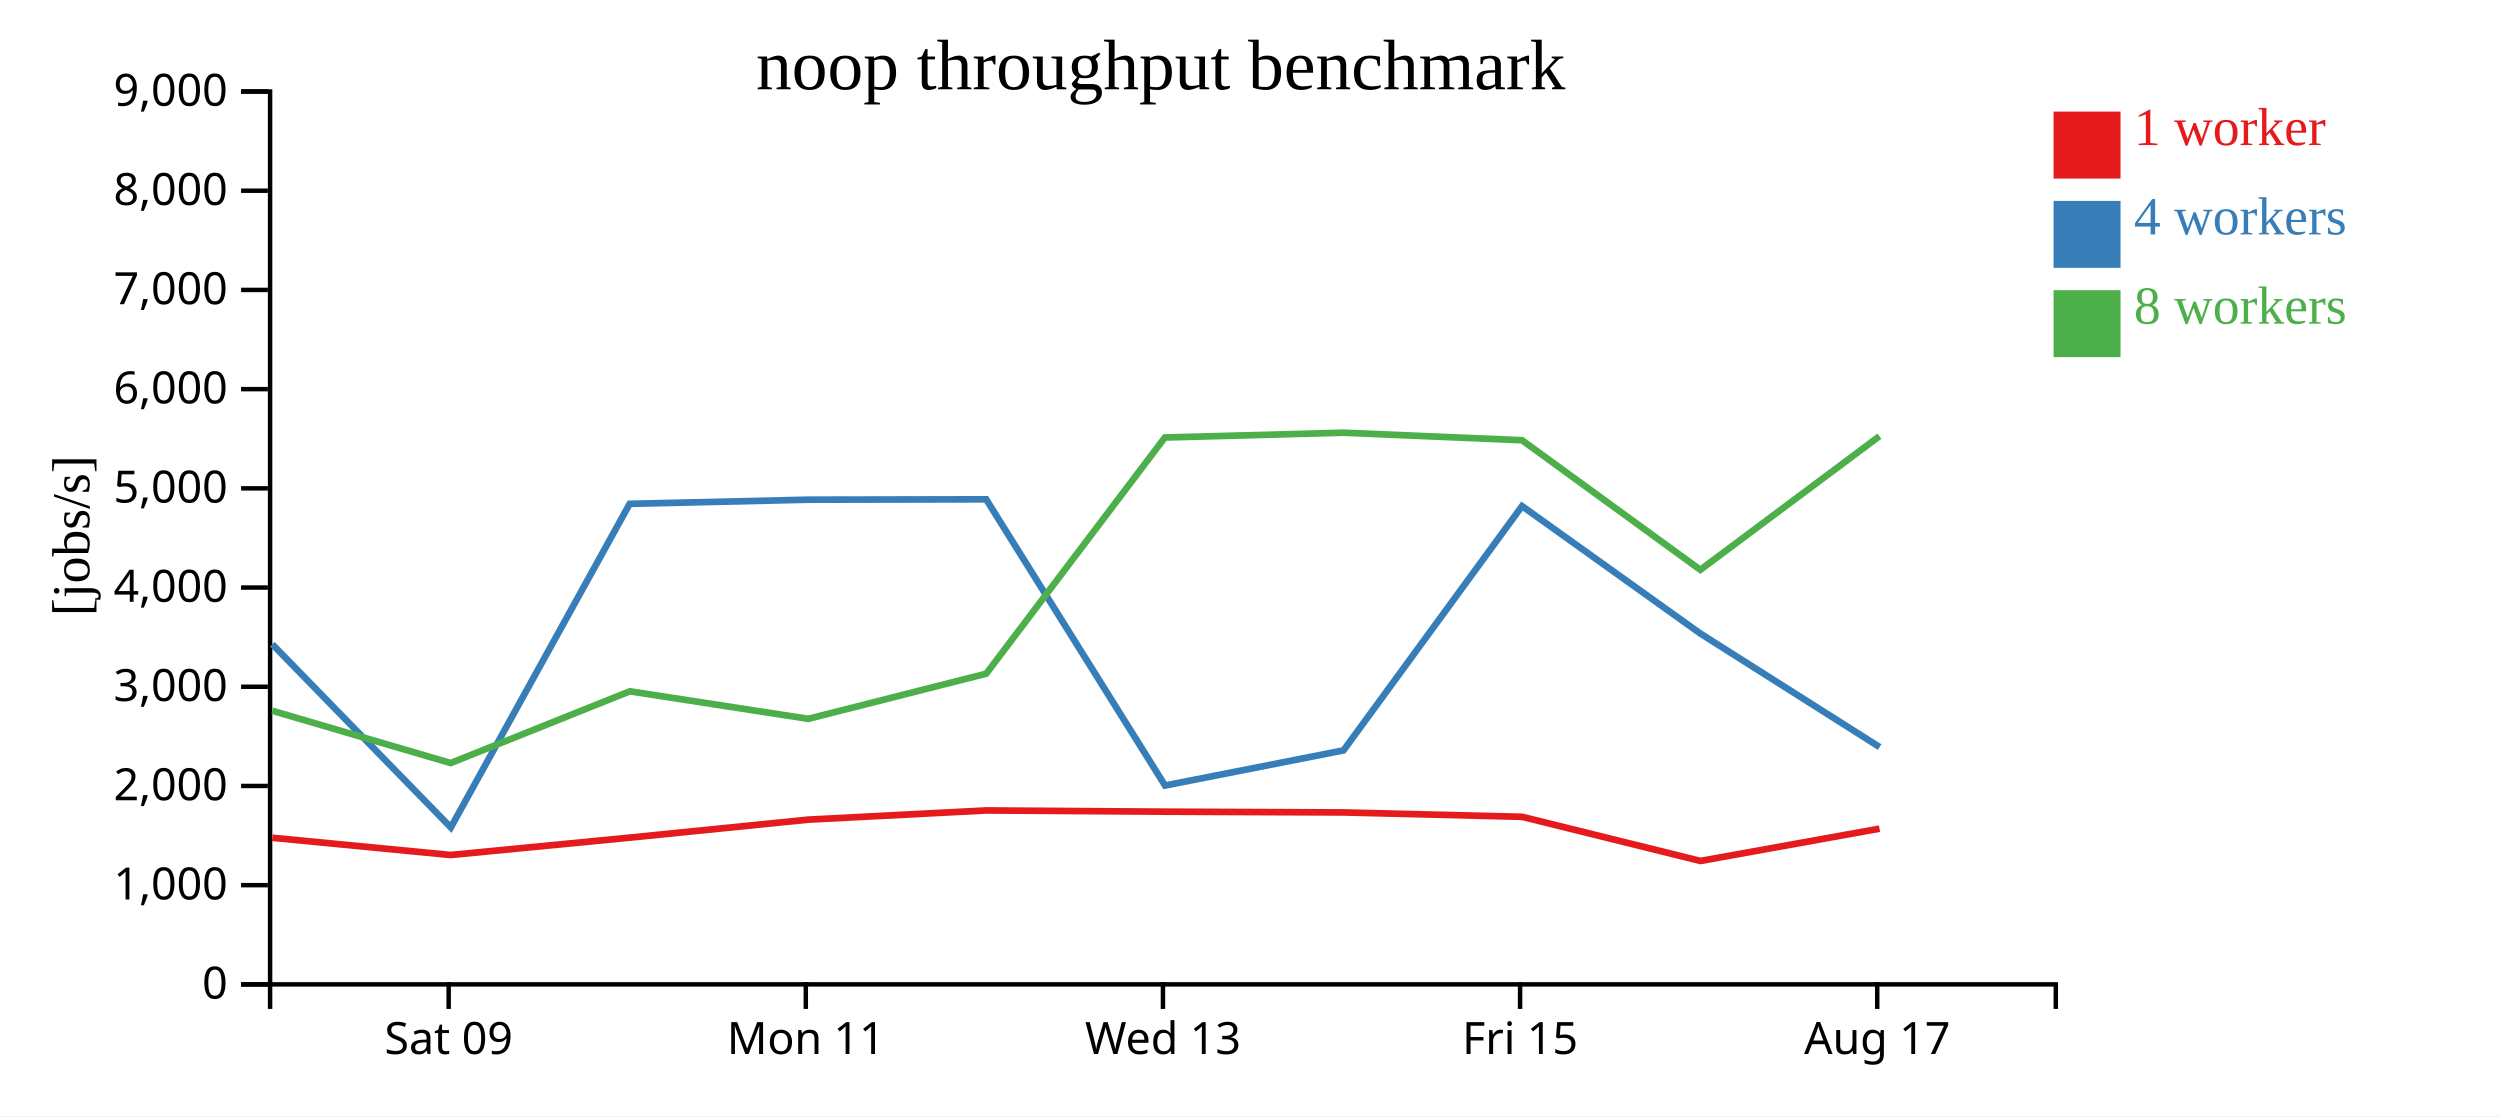
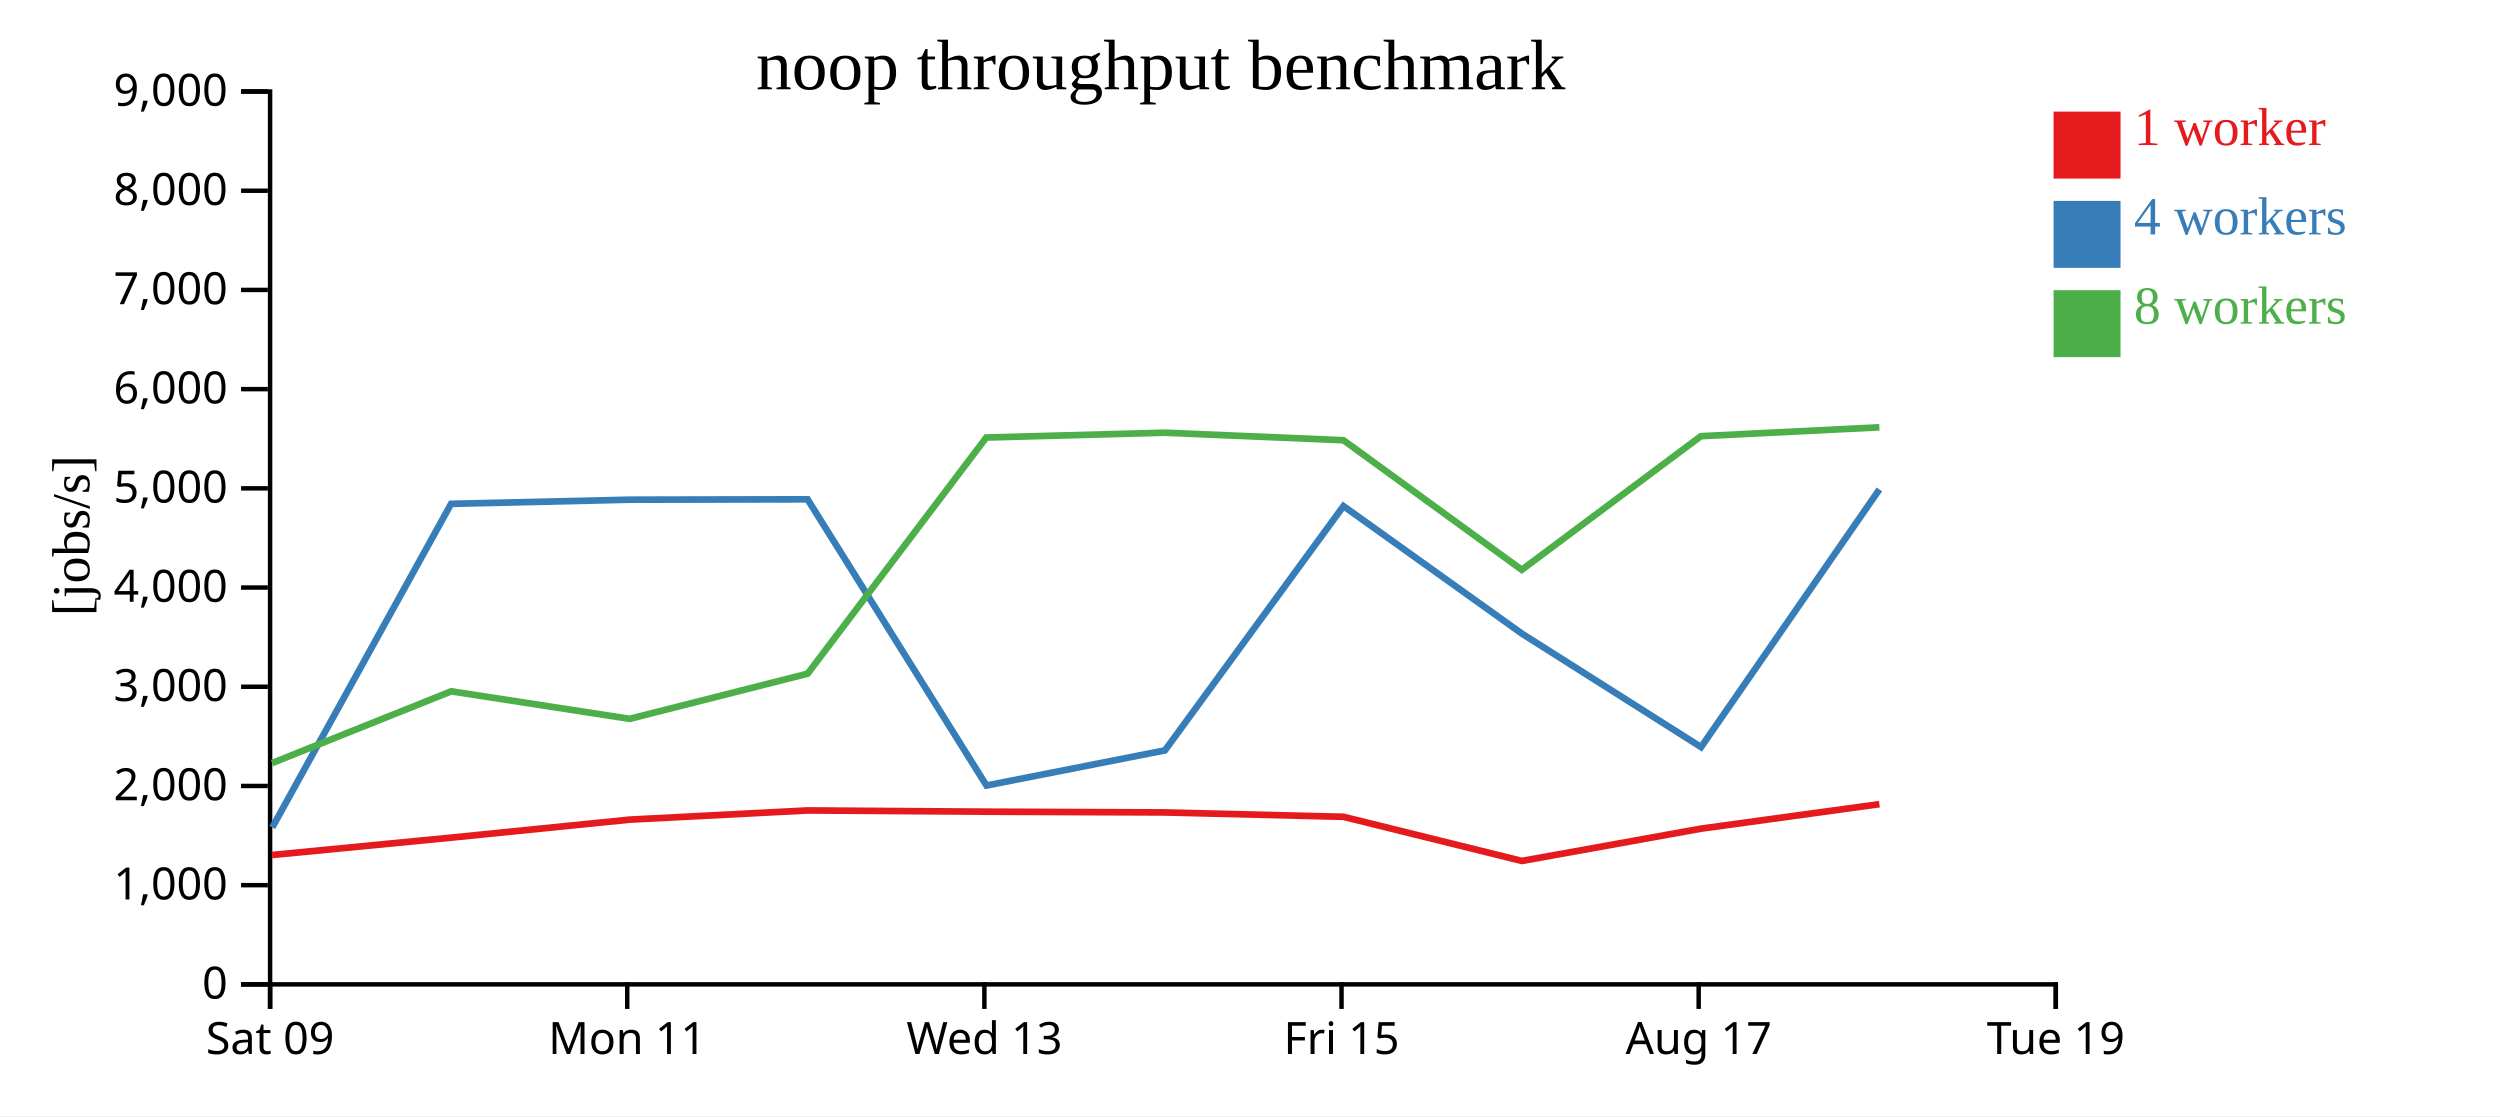
<svg xmlns="http://www.w3.org/2000/svg" width="560" height="250">
  <rect width="100%" height="100%" fill="white" />
  <g transform="translate(60,20)">
    <g transform="translate(0,200)" fill="none" font-size="10" font-family="sans-serif" text-anchor="middle">
      <path class="domain" stroke="currentColor" d="M0.5,6V0.5H400.5V6" />
-       <g class="tick" opacity="1" transform="translate(40.5,0)">
+       <g class="tick" opacity="1" transform="translate(0.5,0)">
        <line stroke="currentColor" y2="6" />
        <text fill="currentColor" y="9" dy="0.71em">Sat 09</text>
      </g>
-       <g class="tick" opacity="1" transform="translate(120.5,0)">
+       <g class="tick" opacity="1" transform="translate(80.5,0)">
        <line stroke="currentColor" y2="6" />
        <text fill="currentColor" y="9" dy="0.71em">Mon 11</text>
      </g>
-       <g class="tick" opacity="1" transform="translate(200.5,0)">
+       <g class="tick" opacity="1" transform="translate(160.5,0)">
        <line stroke="currentColor" y2="6" />
        <text fill="currentColor" y="9" dy="0.71em">Wed 13</text>
      </g>
-       <g class="tick" opacity="1" transform="translate(280.5,0)">
+       <g class="tick" opacity="1" transform="translate(240.5,0)">
        <line stroke="currentColor" y2="6" />
        <text fill="currentColor" y="9" dy="0.71em">Fri 15</text>
      </g>
-       <g class="tick" opacity="1" transform="translate(360.5,0)">
+       <g class="tick" opacity="1" transform="translate(320.5,0)">
        <line stroke="currentColor" y2="6" />
        <text fill="currentColor" y="9" dy="0.71em">Aug 17</text>
+       </g>
+       <g class="tick" opacity="1" transform="translate(400.5,0)">
+         <line stroke="currentColor" y2="6" />
+         <text fill="currentColor" y="9" dy="0.71em">Tue 19</text>
      </g>
    </g>
    <g fill="none" font-size="10" font-family="sans-serif" text-anchor="end">
      <path class="domain" stroke="currentColor" d="M-6,200.5H0.5V0.5H-6" />
      <g class="tick" opacity="1" transform="translate(0,200.5)">
        <line stroke="currentColor" x2="-6" />
        <text fill="currentColor" x="-9" dy="0.32em">0</text>
      </g>
      <g class="tick" opacity="1" transform="translate(0,178.2778)">
        <line stroke="currentColor" x2="-6" />
        <text fill="currentColor" x="-9" dy="0.32em">1,000</text>
      </g>
      <g class="tick" opacity="1" transform="translate(0,156.0556)">
        <line stroke="currentColor" x2="-6" />
        <text fill="currentColor" x="-9" dy="0.32em">2,000</text>
      </g>
      <g class="tick" opacity="1" transform="translate(0,133.8333)">
        <line stroke="currentColor" x2="-6" />
        <text fill="currentColor" x="-9" dy="0.32em">3,000</text>
      </g>
      <g class="tick" opacity="1" transform="translate(0,111.6111)">
        <line stroke="currentColor" x2="-6" />
        <text fill="currentColor" x="-9" dy="0.32em">4,000</text>
      </g>
      <g class="tick" opacity="1" transform="translate(0,89.38889)">
        <line stroke="currentColor" x2="-6" />
        <text fill="currentColor" x="-9" dy="0.32em">5,000</text>
      </g>
      <g class="tick" opacity="1" transform="translate(0,67.16667)">
        <line stroke="currentColor" x2="-6" />
        <text fill="currentColor" x="-9" dy="0.32em">6,000</text>
      </g>
      <g class="tick" opacity="1" transform="translate(0,44.94444)">
        <line stroke="currentColor" x2="-6" />
        <text fill="currentColor" x="-9" dy="0.32em">7,000</text>
      </g>
      <g class="tick" opacity="1" transform="translate(0,22.72222)">
        <line stroke="currentColor" x2="-6" />
        <text fill="currentColor" x="-9" dy="0.32em">8,000</text>
      </g>
      <g class="tick" opacity="1" transform="translate(0,0.5)">
        <line stroke="currentColor" x2="-6" />
        <text fill="currentColor" x="-9" dy="0.32em">9,000</text>
      </g>
    </g>
    <text text-anchor="middle" style="font-size: 12px" transform="rotate(-90)" y="-40" x="-100">[jobs/s]</text>
    <text text-anchor="middle" style="font-size: 16px" y="0" x="200">noop throughput benchmark</text>
-     <path class="line" fill="none" stroke="#e41a1c" stroke-width="1.5" d="M0.999,167.66L40.913,171.522L81.063,167.63L121.009,163.601L160.903,161.539L200.932,161.819L240.918,161.983L280.946,162.966L320.885,172.853L361.012,165.62" />
-     <path class="line" fill="none" stroke="#377eb8" stroke-width="1.5" d="M0.983,124.306L40.982,165.347L81.045,92.861L120.999,91.933L160.896,91.847L200.97,155.955L240.948,148.082L280.936,93.364L320.885,121.918L361.036,147.349" />
-     <path class="line" fill="none" stroke="#4daf4a" stroke-width="1.5" d="M1.003,139.216L40.944,150.924L81.068,134.857L121.034,141.02L160.917,130.9L200.923,78.004L240.905,76.926L280.931,78.611L320.873,107.637L360.996,77.706" />
+     <path class="line" fill="none" stroke="#e41a1c" stroke-width="1.5" d="M0.913,171.522L41.063,167.63L81.009,163.601L120.903,161.539L160.932,161.819L200.918,161.983L240.946,162.966L280.885,172.853L321.012,165.62L360.989,160.134" />
+     <path class="line" fill="none" stroke="#377eb8" stroke-width="1.5" d="M0.982,165.347L41.045,92.861L80.999,91.933L120.896,91.847L160.97,155.955L200.948,148.082L240.936,93.364L280.885,121.918L321.036,147.349L360.982,89.629" />
+     <path class="line" fill="none" stroke="#4daf4a" stroke-width="1.5" d="M0.944,150.924L41.068,134.857L81.034,141.02L120.917,130.9L160.923,78.004L200.905,76.926L240.931,78.611L280.873,107.637L320.996,77.706L360.979,75.715" />
    <rect class="dot" x="400" y="5" width="15" height="15" style="fill: #e41a1c;" />
    <rect class="dot" x="400" y="25" width="15" height="15" style="fill: #377eb8;" />
    <rect class="dot" x="400" y="45" width="15" height="15" style="fill: #4daf4a;" />
    <text class="label" x="418" y="12.5" style="fill: #e41a1c; alignment-baseline: middle;" text-anchor="left">1 worker</text>
    <text class="label" x="418" y="32.5" style="fill: #377eb8; alignment-baseline: middle;" text-anchor="left">4 workers</text>
    <text class="label" x="418" y="52.5" style="fill: #4daf4a; alignment-baseline: middle;" text-anchor="left">8 workers</text>
  </g>
</svg>
